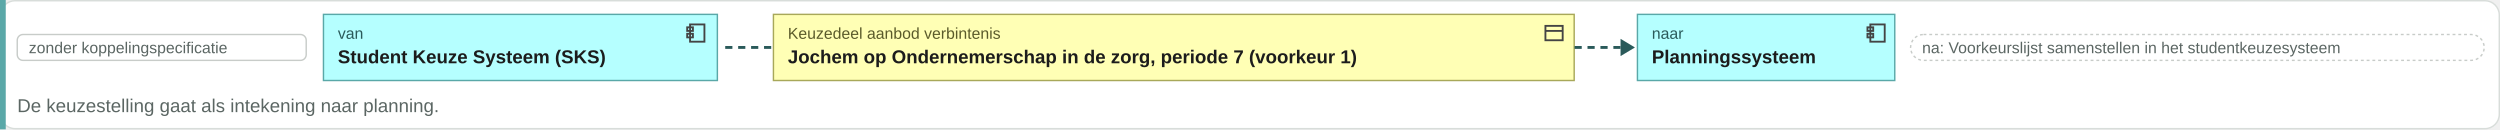
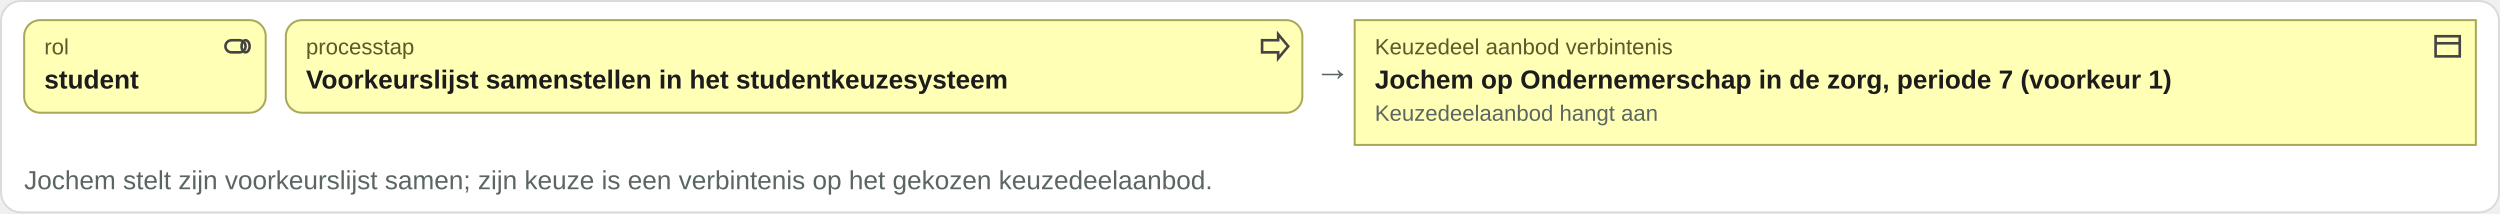
- <svg xmlns="http://www.w3.org/2000/svg" viewBox="0 0 1739 90" width="1739" height="90">
-   <rect x="0.5" y="0.5" width="1738" height="89" rx="10" fill="#ffffff" stroke="#d8ddda" />
-   <rect x="0" y="0" width="4" height="90" fill="#5aa8a8" />
-   <rect x="12" y="24" width="201" height="18" rx="4" fill="#ffffff" stroke="#c8ccc9" />
-   <text x="20" y="37" font-family="Arial, Helvetica, sans-serif" font-size="11" fill="#5b6663" text-anchor="start">zonder koppelingspecificatie</text>
-   <rect x="225" y="10" width="274" height="46" rx="0" fill="#b5ffff" stroke="#5aa8a8" />
-   <g transform="translate(476,15)" fill="none" stroke="#444" stroke-width="1.3">
-     <rect x="4" y="2" width="10" height="12" />
-     <rect x="2" y="4" width="4" height="2.5" />
-     <rect x="2" y="8.5" width="4" height="2.5" />
+ <svg xmlns="http://www.w3.org/2000/svg" viewBox="0 0 1242 106" width="1242" height="106">
+   <rect x="0.5" y="0.5" width="1241" height="105" rx="10" fill="#ffffff" stroke="#d8ddda" />
+   <rect x="12" y="10" width="120" height="46" rx="8" fill="#ffffb5" stroke="#a8a85a" />
+   <g transform="translate(110,15)" fill="none" stroke="#444" stroke-width="1.3">
+     <rect x="2" y="5" width="10" height="6" rx="3" />
+     <ellipse cx="12" cy="8" rx="2" ry="3" />
  </g>
-   <text x="235" y="27" font-family="Arial, Helvetica, sans-serif" font-size="11" fill="#2a5a5a" text-anchor="start">van</text>
-   <text x="235" y="44" font-family="Arial, Helvetica, sans-serif" font-size="13" font-weight="bold" fill="#1c1c1c" text-anchor="start">Student Keuze Systeem (SKS)</text>
-   <path d="M504.46 33h34" stroke="#2a5a5a" stroke-width="2" stroke-dasharray="5 4" />
-   <rect x="538" y="10" width="557" height="46" rx="0" fill="#ffffb5" stroke="#a8a85a" />
-   <g transform="translate(1073,15)" fill="none" stroke="#444" stroke-width="1.3">
+   <text x="22" y="27" font-family="Arial, Helvetica, sans-serif" font-size="11" fill="#5a5a2a" text-anchor="start">rol</text>
+   <text x="22" y="44" font-family="Arial, Helvetica, sans-serif" font-size="13" font-weight="bold" fill="#1c1c1c" text-anchor="start">student</text>
+   <rect x="142" y="10" width="505" height="46" rx="8" fill="#ffffb5" stroke="#a8a85a" />
+   <g transform="translate(625,15)" fill="none" stroke="#444" stroke-width="1.3">
+     <path d="M2 5h8V2l5 6-5 6v-3H2z" />
+   </g>
+   <text x="152" y="27" font-family="Arial, Helvetica, sans-serif" font-size="11" fill="#5a5a2a" text-anchor="start">processtap</text>
+   <text x="152" y="44" font-family="Arial, Helvetica, sans-serif" font-size="13" font-weight="bold" fill="#1c1c1c" text-anchor="start">Voorkeurslijst samenstellen in het studentkeuzesysteem</text>
+   <text x="653" y="40" font-family="Arial, Helvetica, sans-serif" font-size="18" fill="#5b6663" text-anchor="start">→</text>
+   <rect x="673" y="10" width="557" height="62" rx="0" fill="#ffffb5" stroke="#a8a85a" />
+   <g transform="translate(1208,15)" fill="none" stroke="#444" stroke-width="1.3">
    <rect x="2" y="3" width="12" height="10" />
    <path d="M2 6.5h12" />
  </g>
-   <text x="548" y="27" font-family="Arial, Helvetica, sans-serif" font-size="11" fill="#5a5a2a" text-anchor="start">Keuzedeel aanbod verbintenis</text>
-   <text x="548" y="44" font-family="Arial, Helvetica, sans-serif" font-size="13" font-weight="bold" fill="#1c1c1c" text-anchor="start">Jochem op Ondernemerschap in de zorg, periode 7 (voorkeur 1)</text>
-   <path d="M1095.26 33h34" stroke="#2a5a5a" stroke-width="2" stroke-dasharray="5 4" />
-   <path d="M1127.26 27l10 6-10 6z" fill="#2a5a5a" />
-   <rect x="1139" y="10" width="179" height="46" rx="0" fill="#b5ffff" stroke="#5aa8a8" />
-   <g transform="translate(1297,15)" fill="none" stroke="#444" stroke-width="1.3">
-     <rect x="4" y="2" width="10" height="12" />
-     <rect x="2" y="4" width="4" height="2.5" />
-     <rect x="2" y="8.5" width="4" height="2.5" />
-   </g>
-   <text x="1149" y="27" font-family="Arial, Helvetica, sans-serif" font-size="11" fill="#2a5a5a" text-anchor="start">naar</text>
-   <text x="1149" y="44" font-family="Arial, Helvetica, sans-serif" font-size="13" font-weight="bold" fill="#1c1c1c" text-anchor="start">Planningssysteem</text>
-   <rect x="1329" y="24" width="399" height="18" rx="9" fill="#ffffff" stroke="#c8ccc9" stroke-dasharray="2 2" />
-   <text x="1337" y="37" font-family="Arial, Helvetica, sans-serif" font-size="11" fill="#5b6663" text-anchor="start">na: Voorkeurslijst samenstellen in het studentkeuzesysteem</text>
-   <text x="12" y="78" font-family="Arial, Helvetica, sans-serif" font-size="13" fill="#5b6663" text-anchor="start">De keuzestelling gaat als intekening naar planning.</text>
+   <text x="683" y="27" font-family="Arial, Helvetica, sans-serif" font-size="11" fill="#5a5a2a" text-anchor="start">Keuzedeel aanbod verbintenis</text>
+   <text x="683" y="44" font-family="Arial, Helvetica, sans-serif" font-size="13" font-weight="bold" fill="#1c1c1c" text-anchor="start">Jochem op Ondernemerschap in de zorg, periode 7 (voorkeur 1)</text>
+   <text x="683" y="60" font-family="Arial, Helvetica, sans-serif" font-size="11" fill="#5b6663" text-anchor="start">Keuzedeelaanbod hangt aan</text>
+   <text x="12" y="94" font-family="Arial, Helvetica, sans-serif" font-size="13" fill="#5b6663" text-anchor="start">Jochem stelt zijn voorkeurslijst samen; zijn keuze is een verbintenis op het gekozen keuzedeelaanbod.</text>
</svg>
